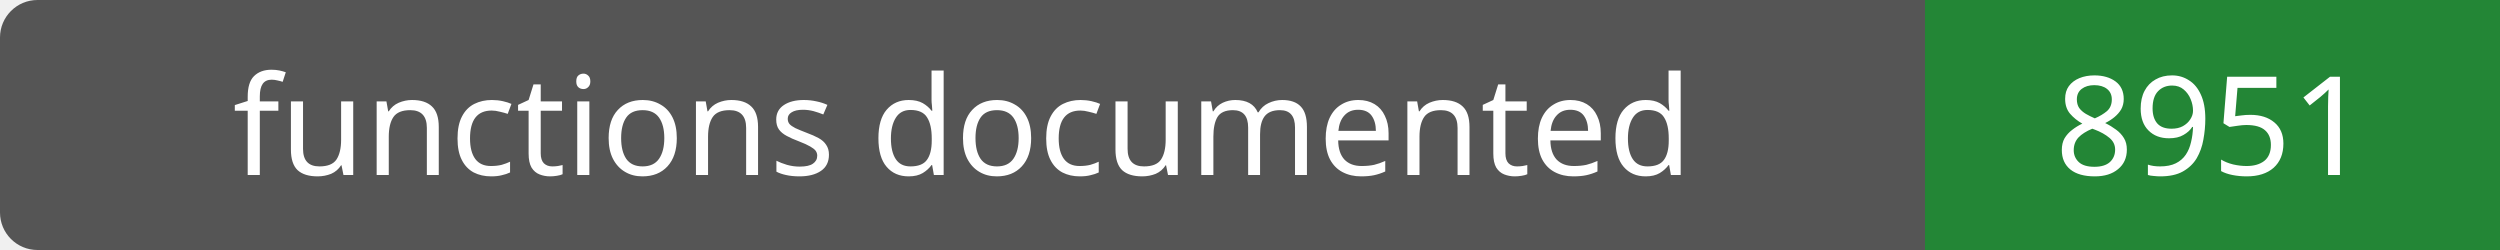
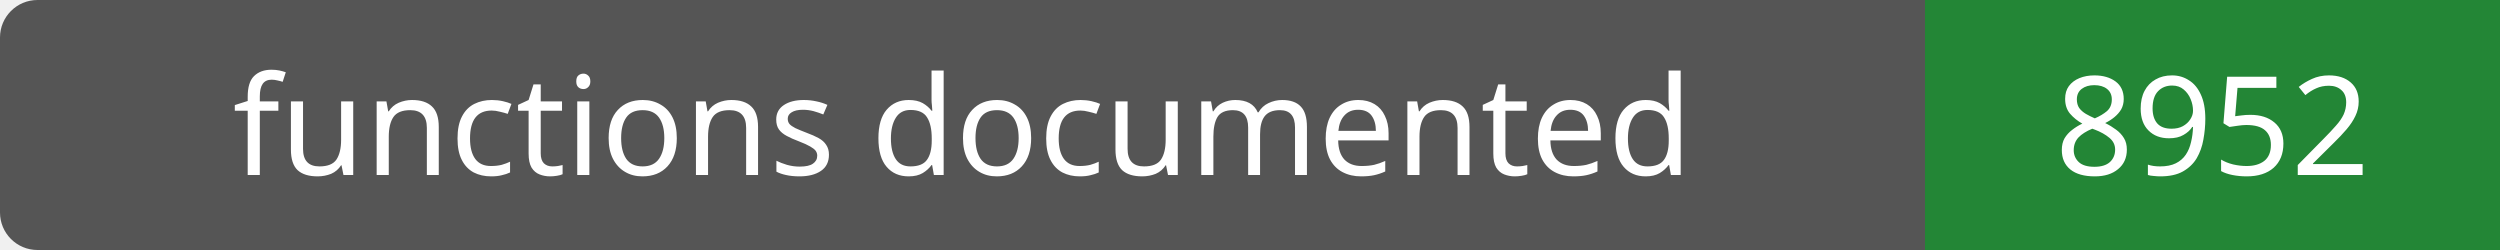
- <svg xmlns="http://www.w3.org/2000/svg" width="200" height="20" role="img" aria-label="functions documented: 8951">
+ <svg xmlns="http://www.w3.org/2000/svg" width="200" height="20" role="img" aria-label="functions documented: 8952">
  <rect width="200" height="20" rx="3" fill="#555" />
  <path fill="#238636" d="M154 0h46v20H154z" />
  <g fill="#fff" text-anchor="middle" font-family="Verdana,sans-serif" font-size="11">
    <text x="77.0" y="14">functions documented</text>
-     <text x="177.0" y="14">8951</text>
+     <text x="177.0" y="14">8952</text>
  </g>
</svg>
